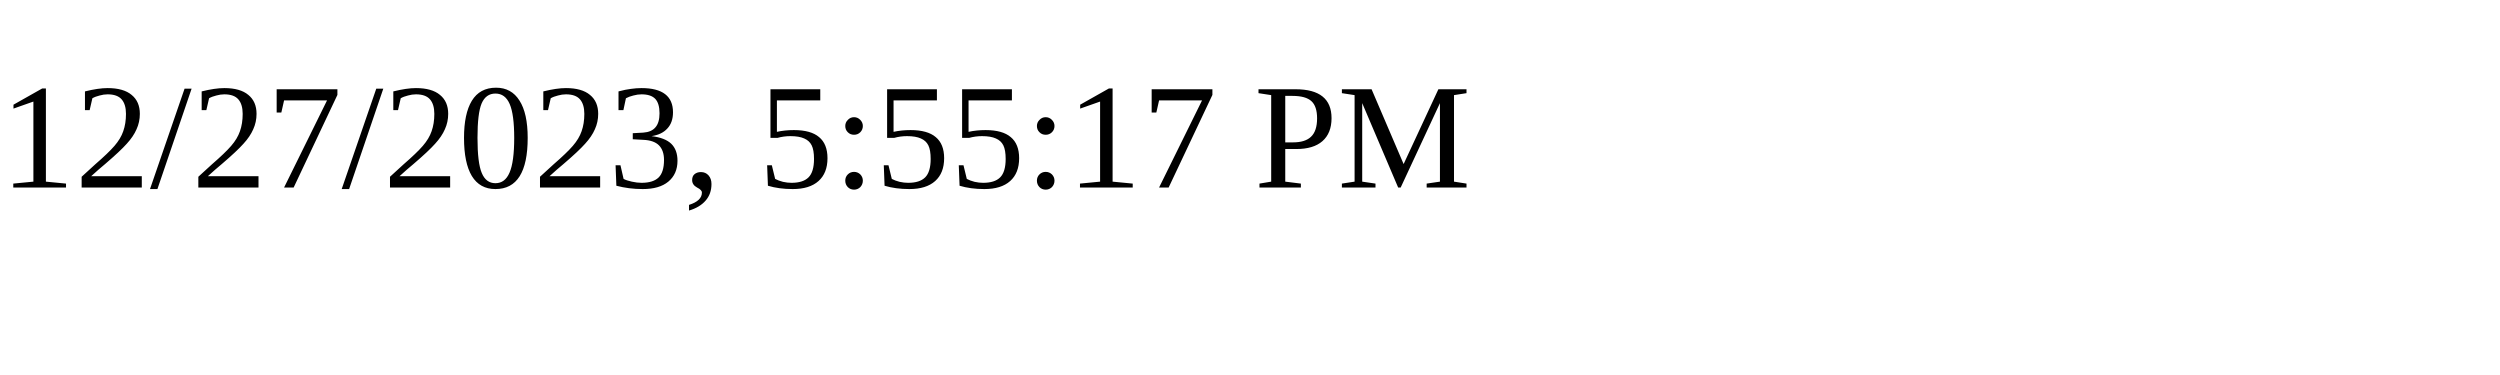
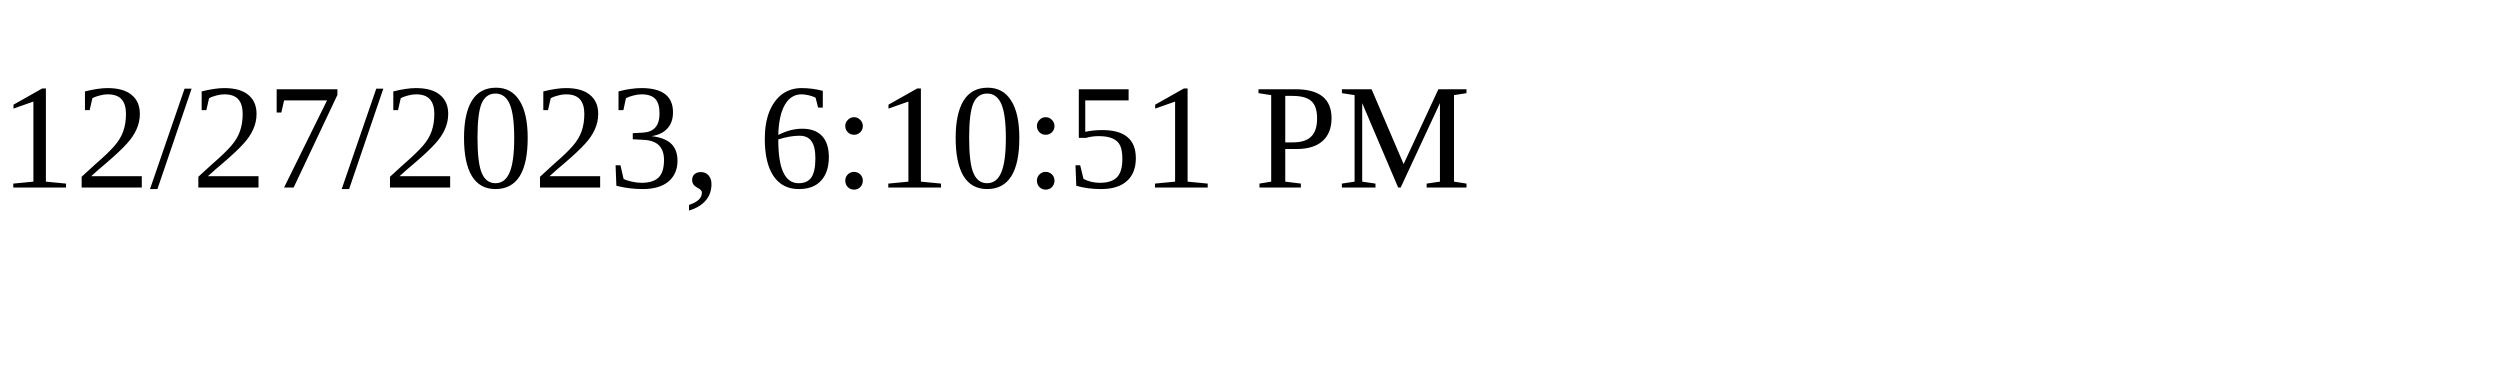
<svg xmlns="http://www.w3.org/2000/svg" height="30" width="200">
-   <text x="0" y="15">12/27/2023, 5:55:17 PM</text>
+   <text x="0" y="15">12/27/2023, 6:10:51 PM</text>
</svg>
